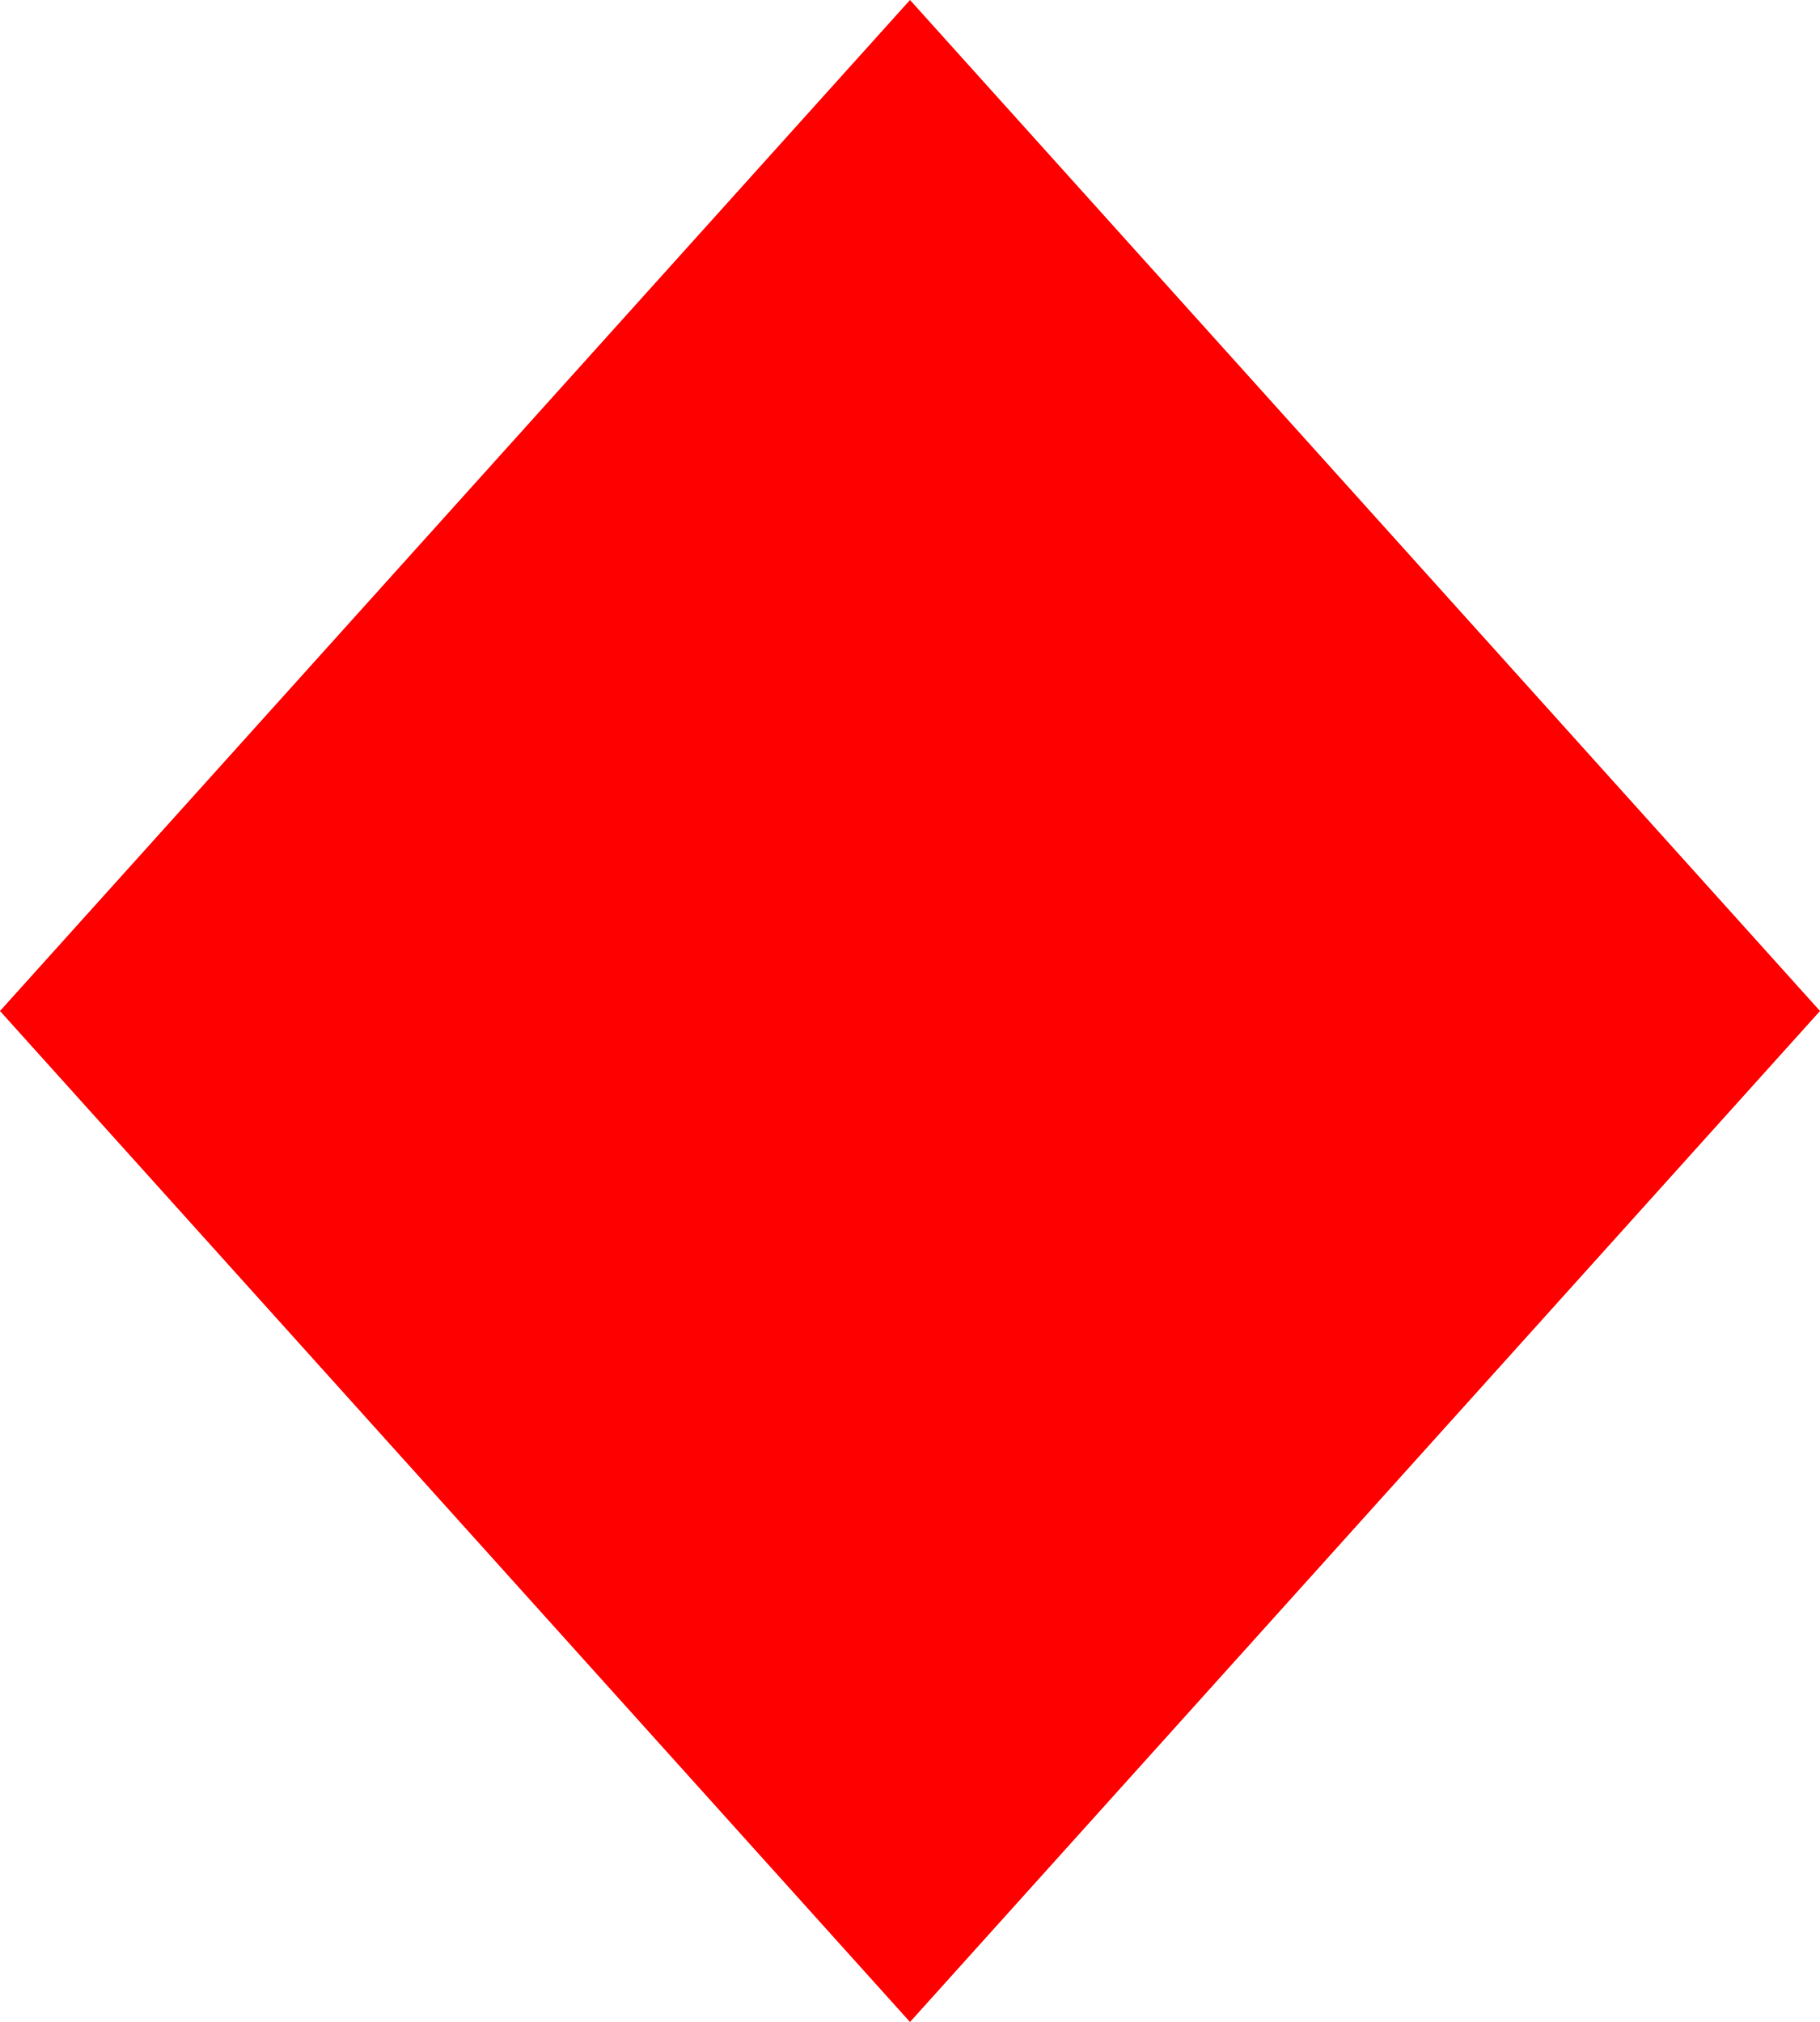
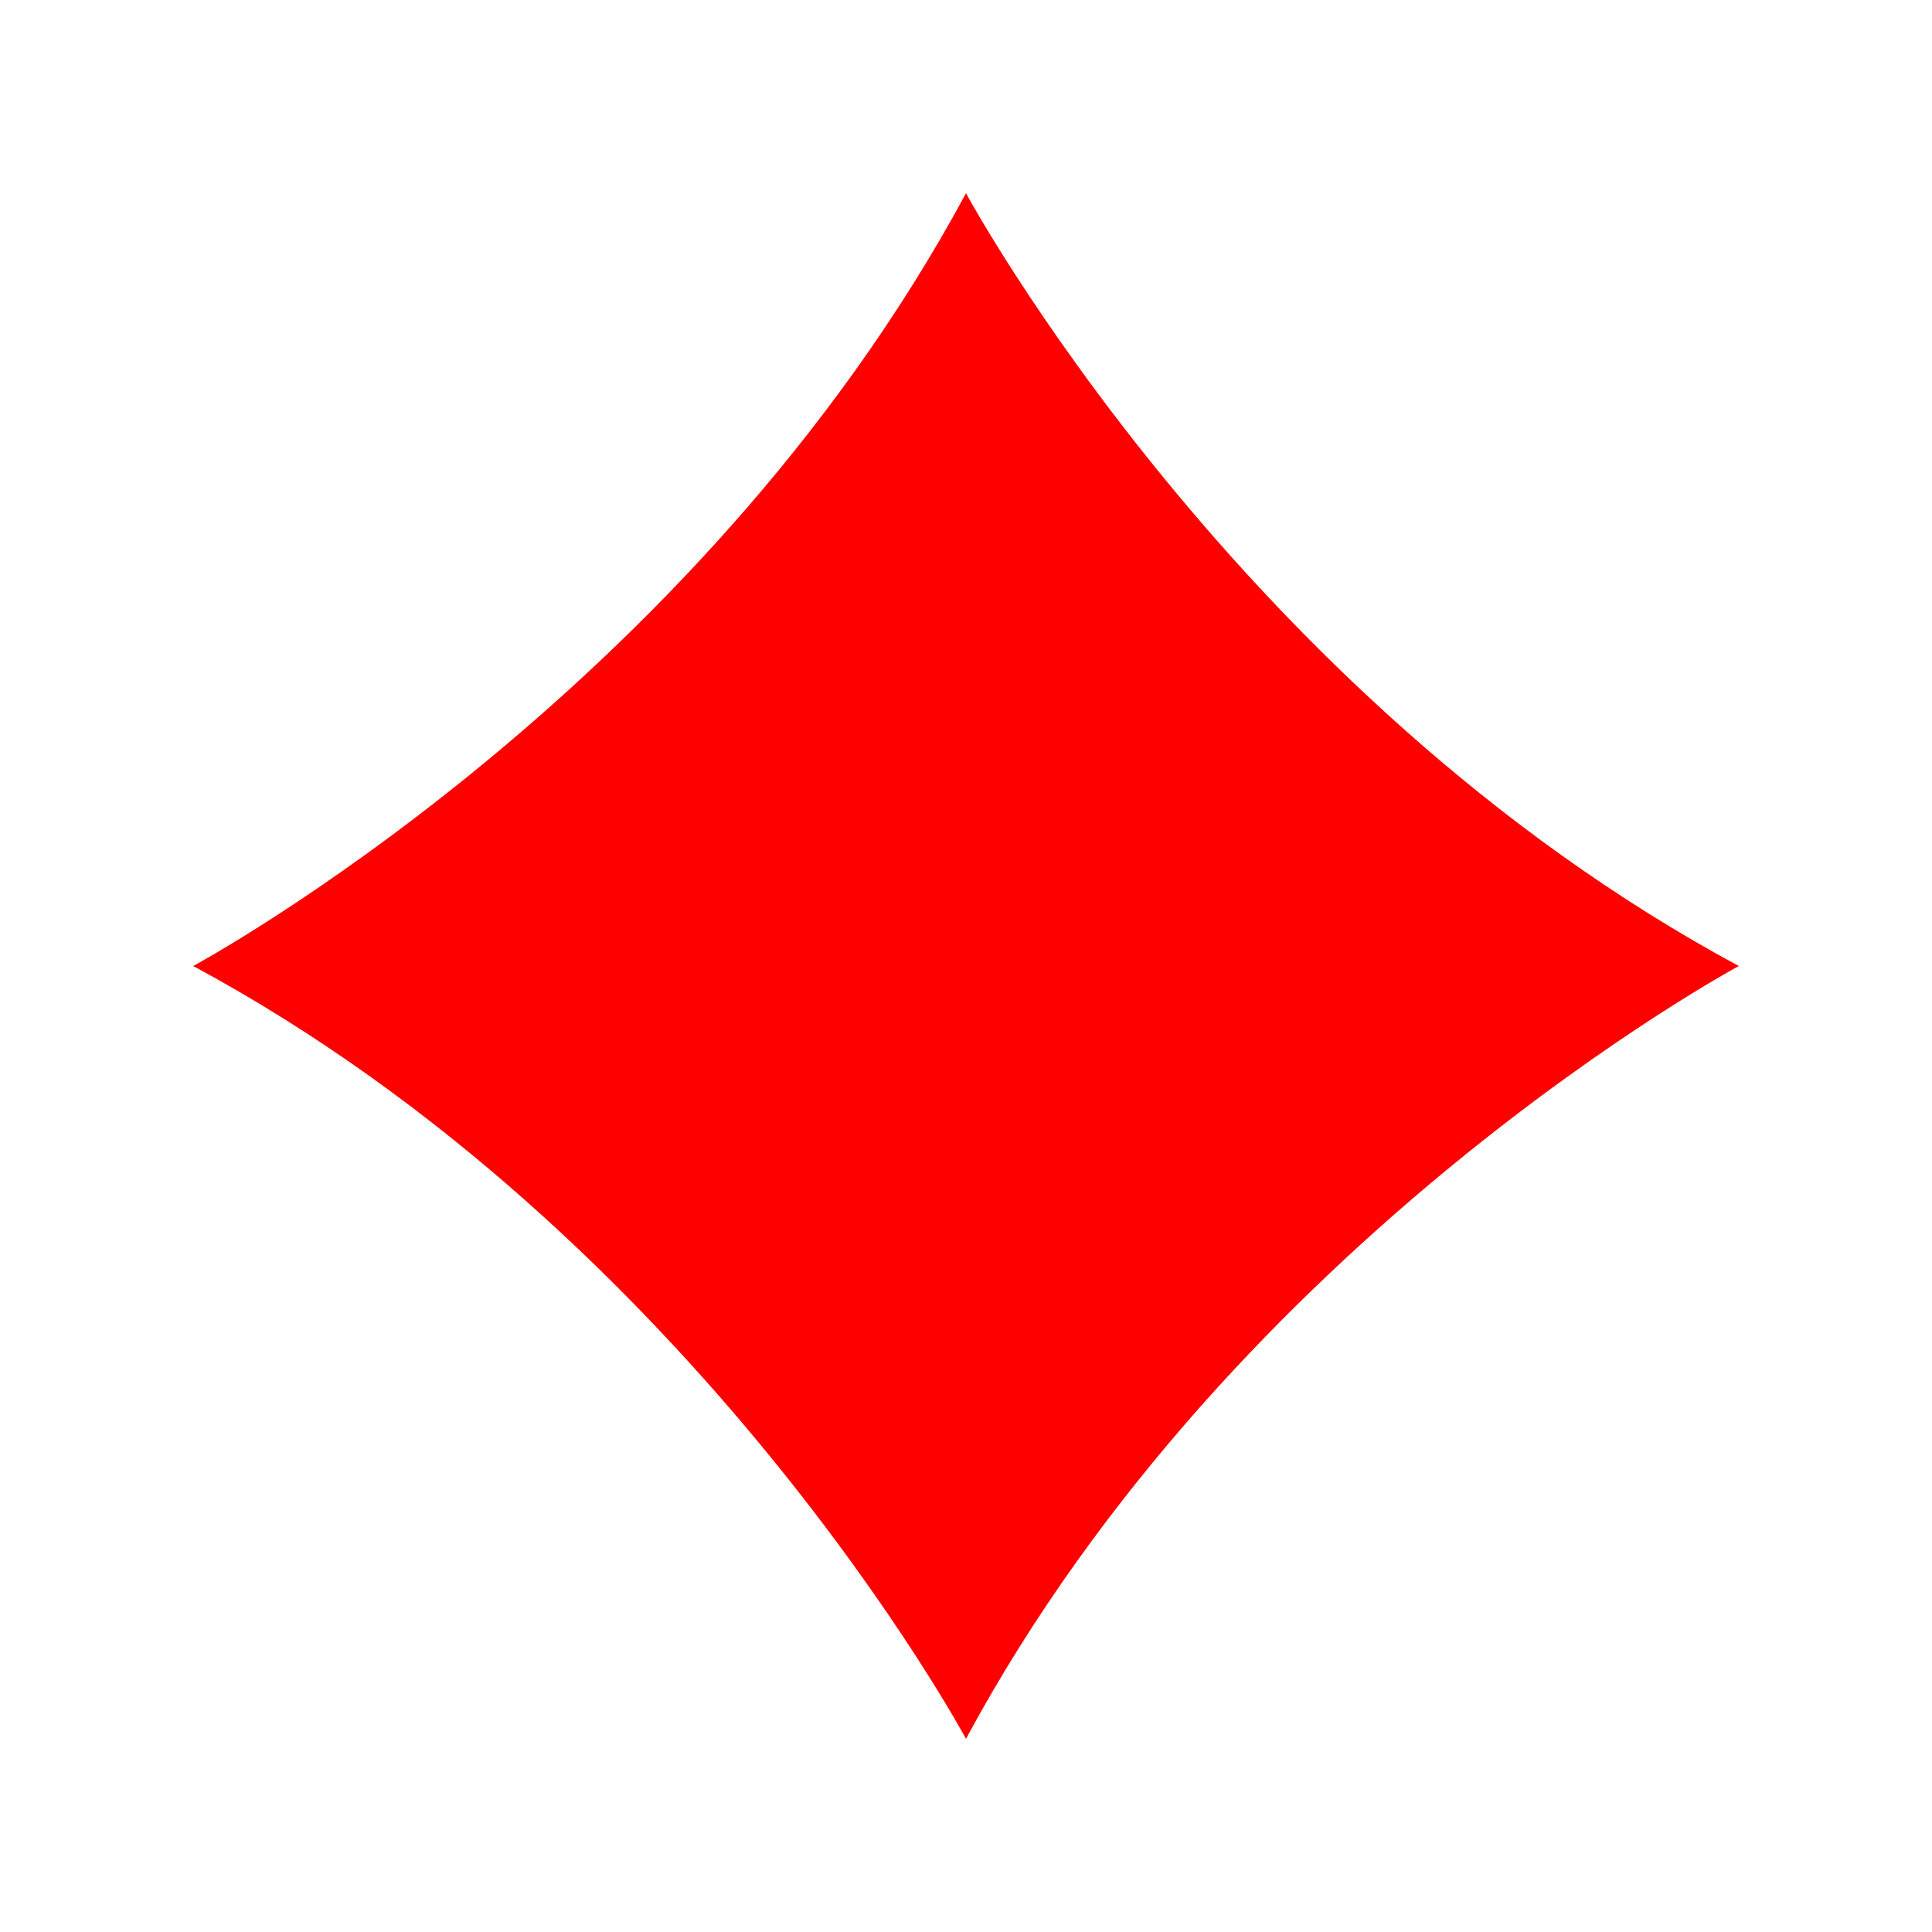
- <svg xmlns="http://www.w3.org/2000/svg" viewBox="0 0 90 100">
-   <path d="M 45 0 L 0 50 L 45 100 L 90 50 L 45 0 Z" fill="red" />
+ <svg xmlns="http://www.w3.org/2000/svg" viewBox="0 0 100 100">
+   <path d="M 50 10 C 50 10, 64 36, 90 50 C90 50, 64 64, 50 90 C 50 90, 36 64, 10 50 C 10 50, 36 36, 50 10 Z" fill="red" />
</svg>
